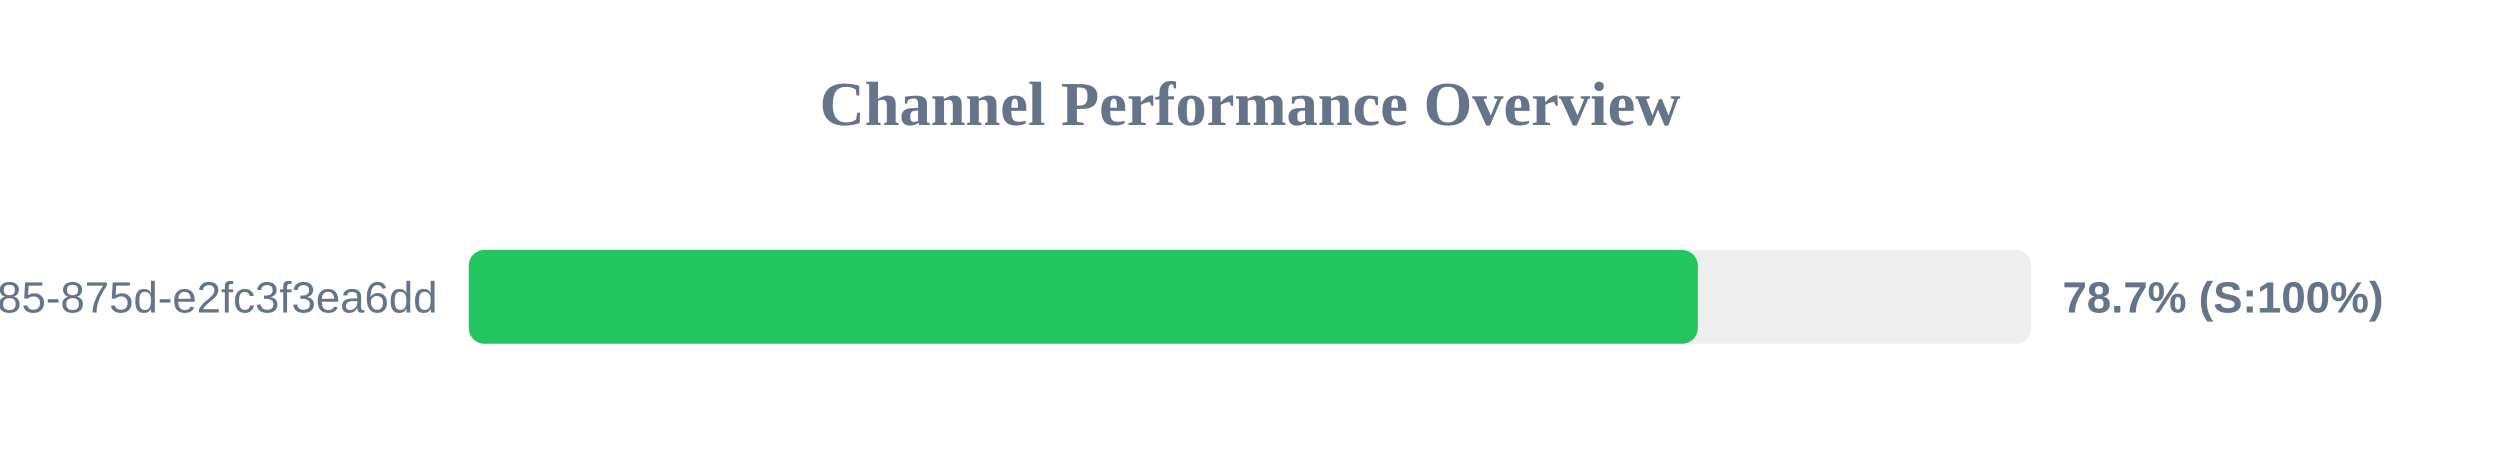
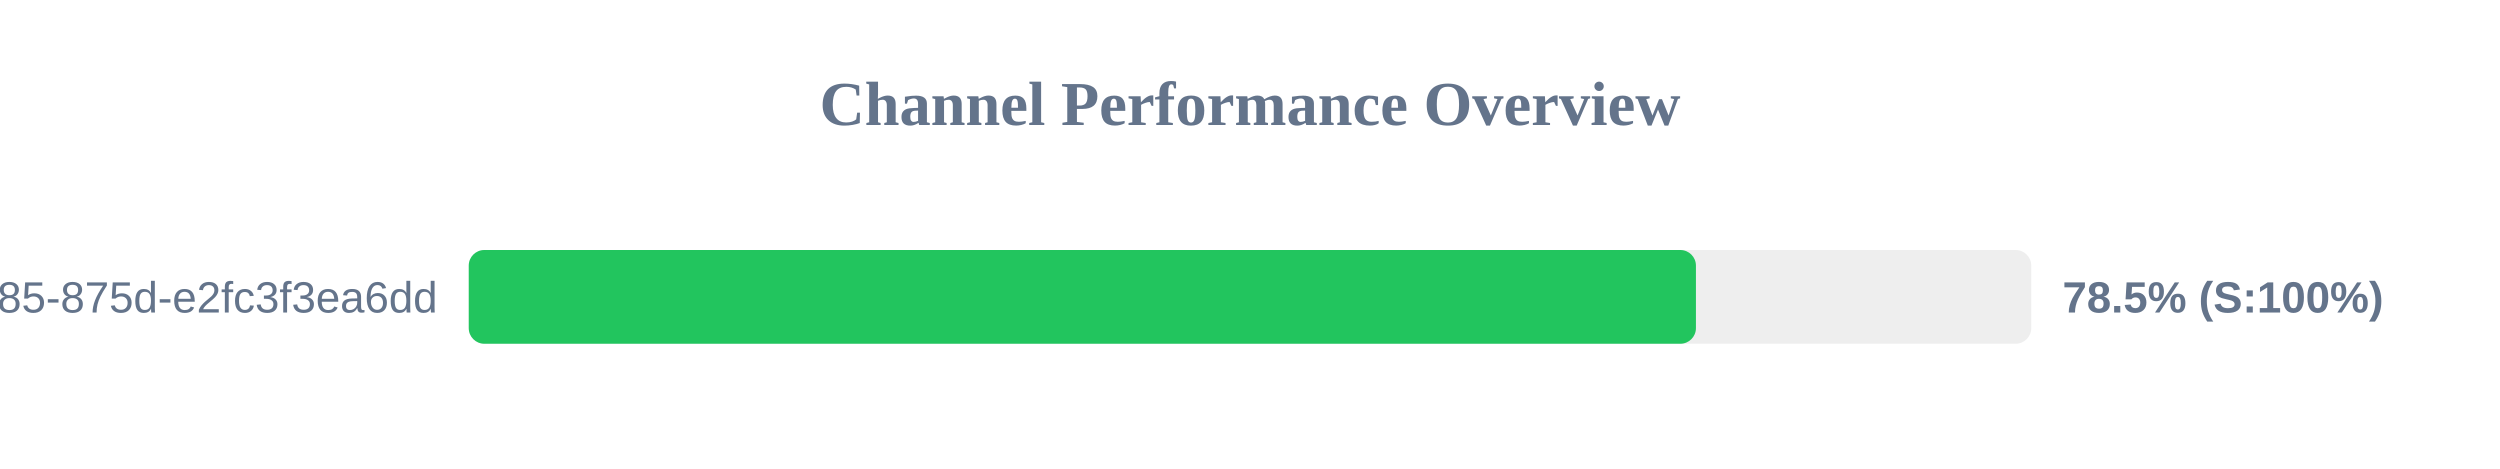
<svg xmlns="http://www.w3.org/2000/svg" width="800" height="150" version="1.1">
  <style>
        .row { font: 14px Arial; fill: #64748b; }
        .score { font: bold 14px Arial; fill: #64748b; }
    </style>
  <text x="400" y="40" text-anchor="middle" font-size="20px" font-weight="bold" fill="#64748b">Channel Performance Overview</text>
  <rect x="150" y="80" width="500" height="30" fill="#eee" rx="5" />
-   <rect x="150" y="80" width="393.3" height="30" fill="#22c55e" rx="5" />
+   <rect x="150" y="80" width="392.7" height="30" fill="#22c55e" rx="5" />
  <text x="140" y="100" text-anchor="end" class="row">?uuid=1045aedf-053c-4585-875d-e2fc3f3ea6dd</text>
-   <text x="660" y="100" text-anchor="start" class="score">78.7% (S:100%)</text>
+   <text x="660" y="100" text-anchor="start" class="score">78.5% (S:100%)</text>
</svg>
